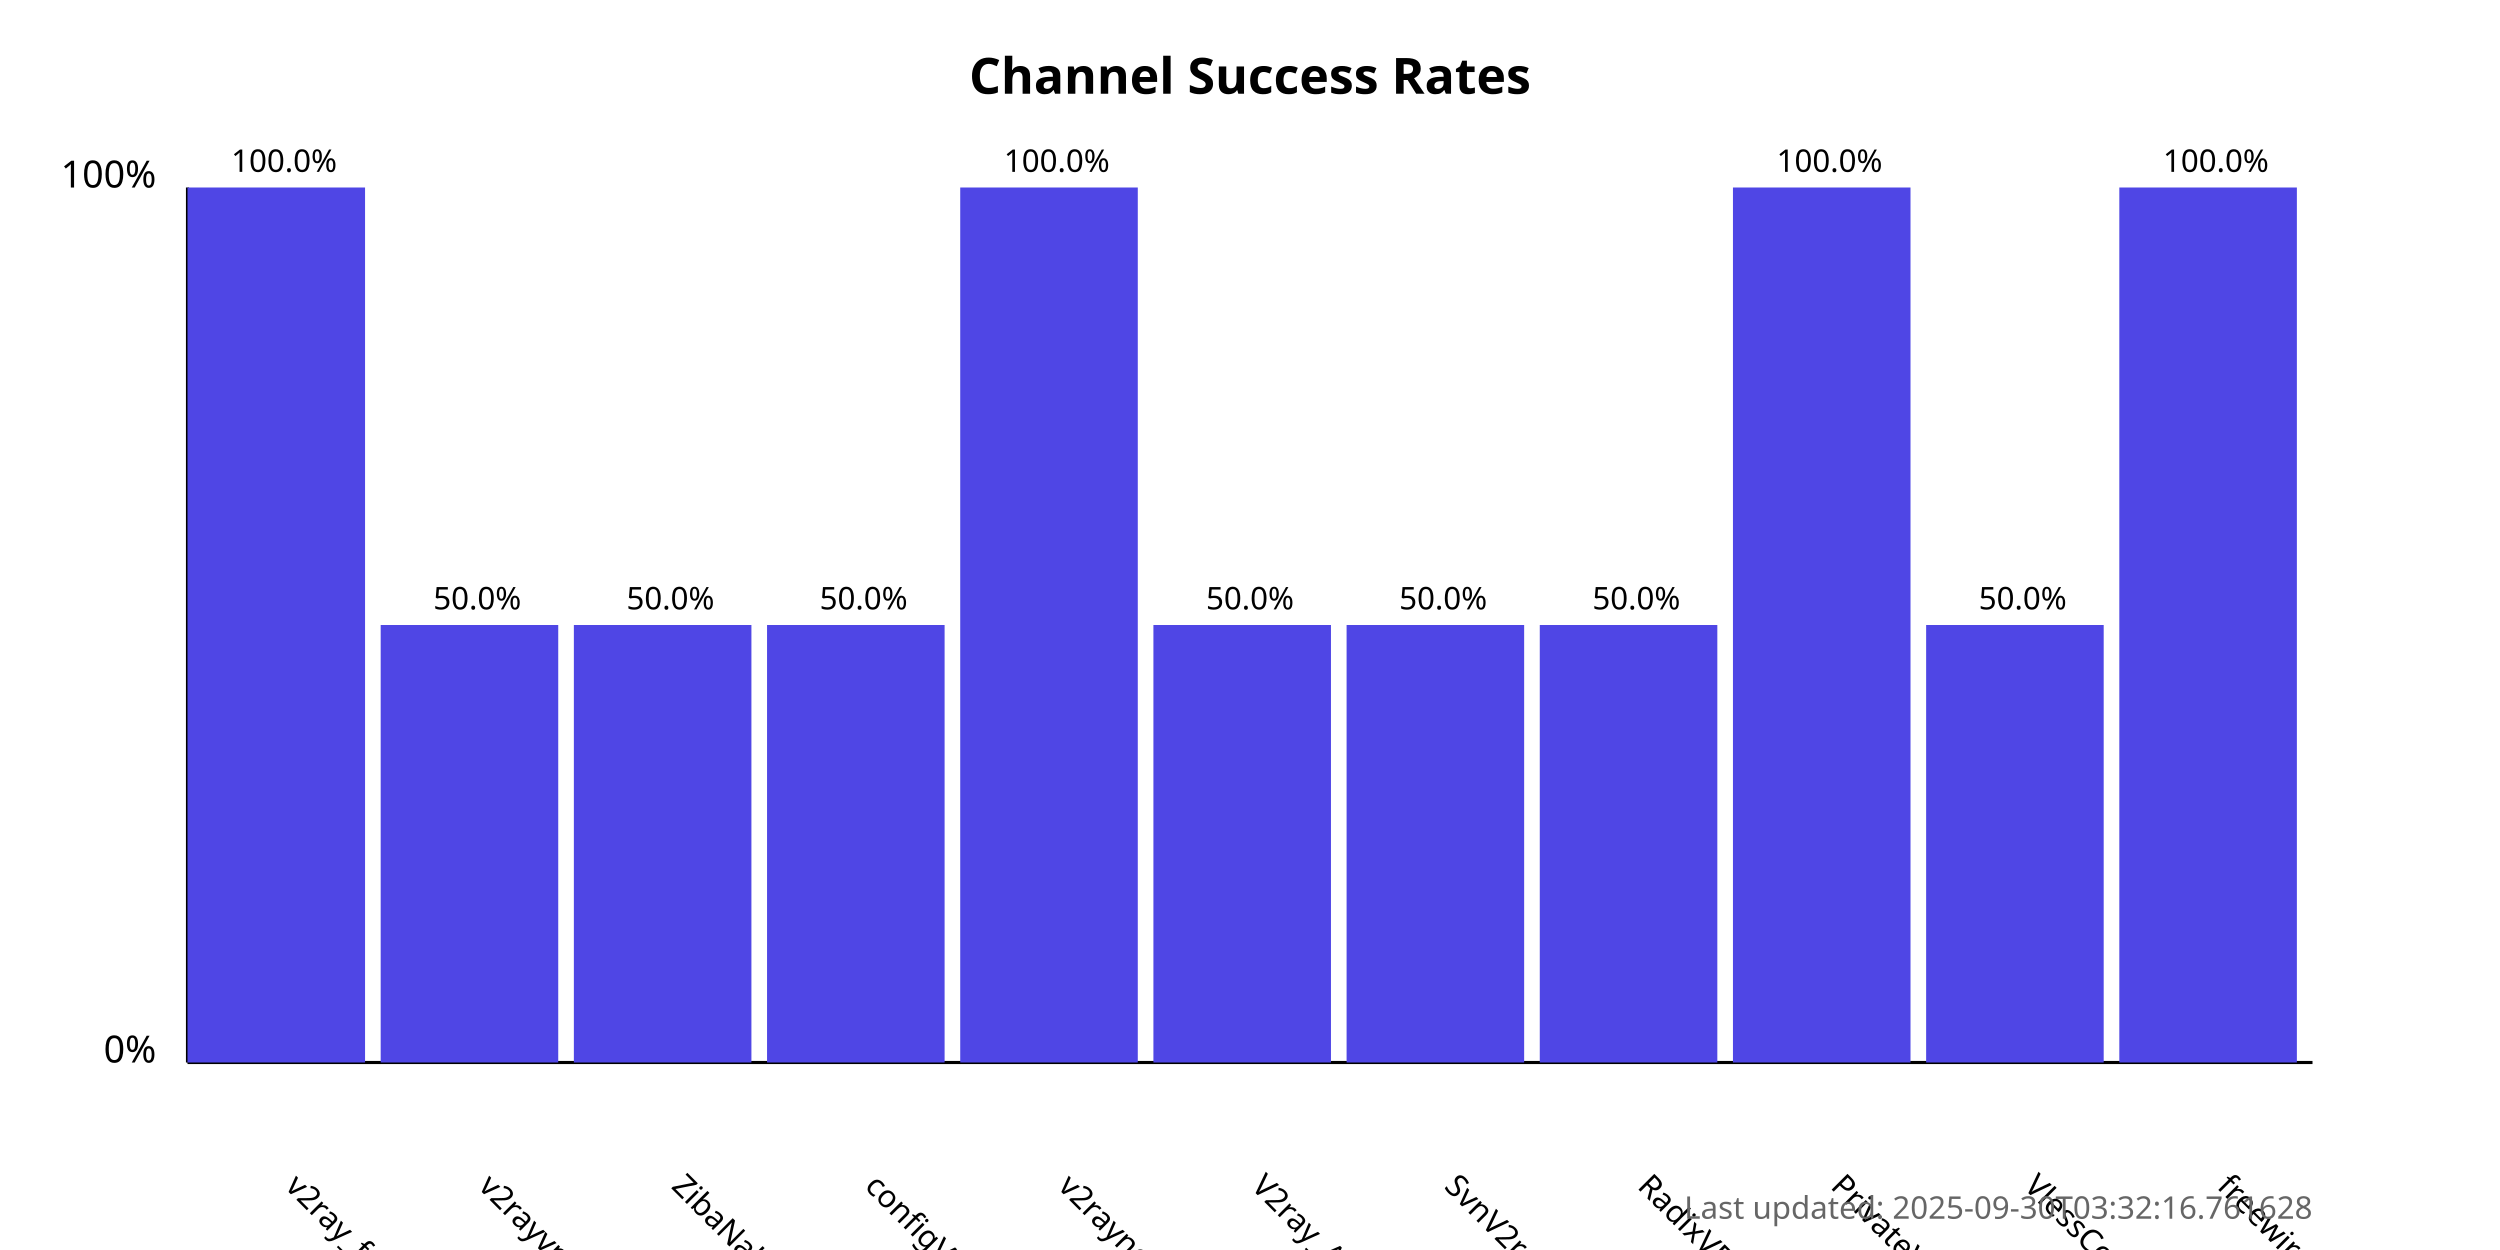
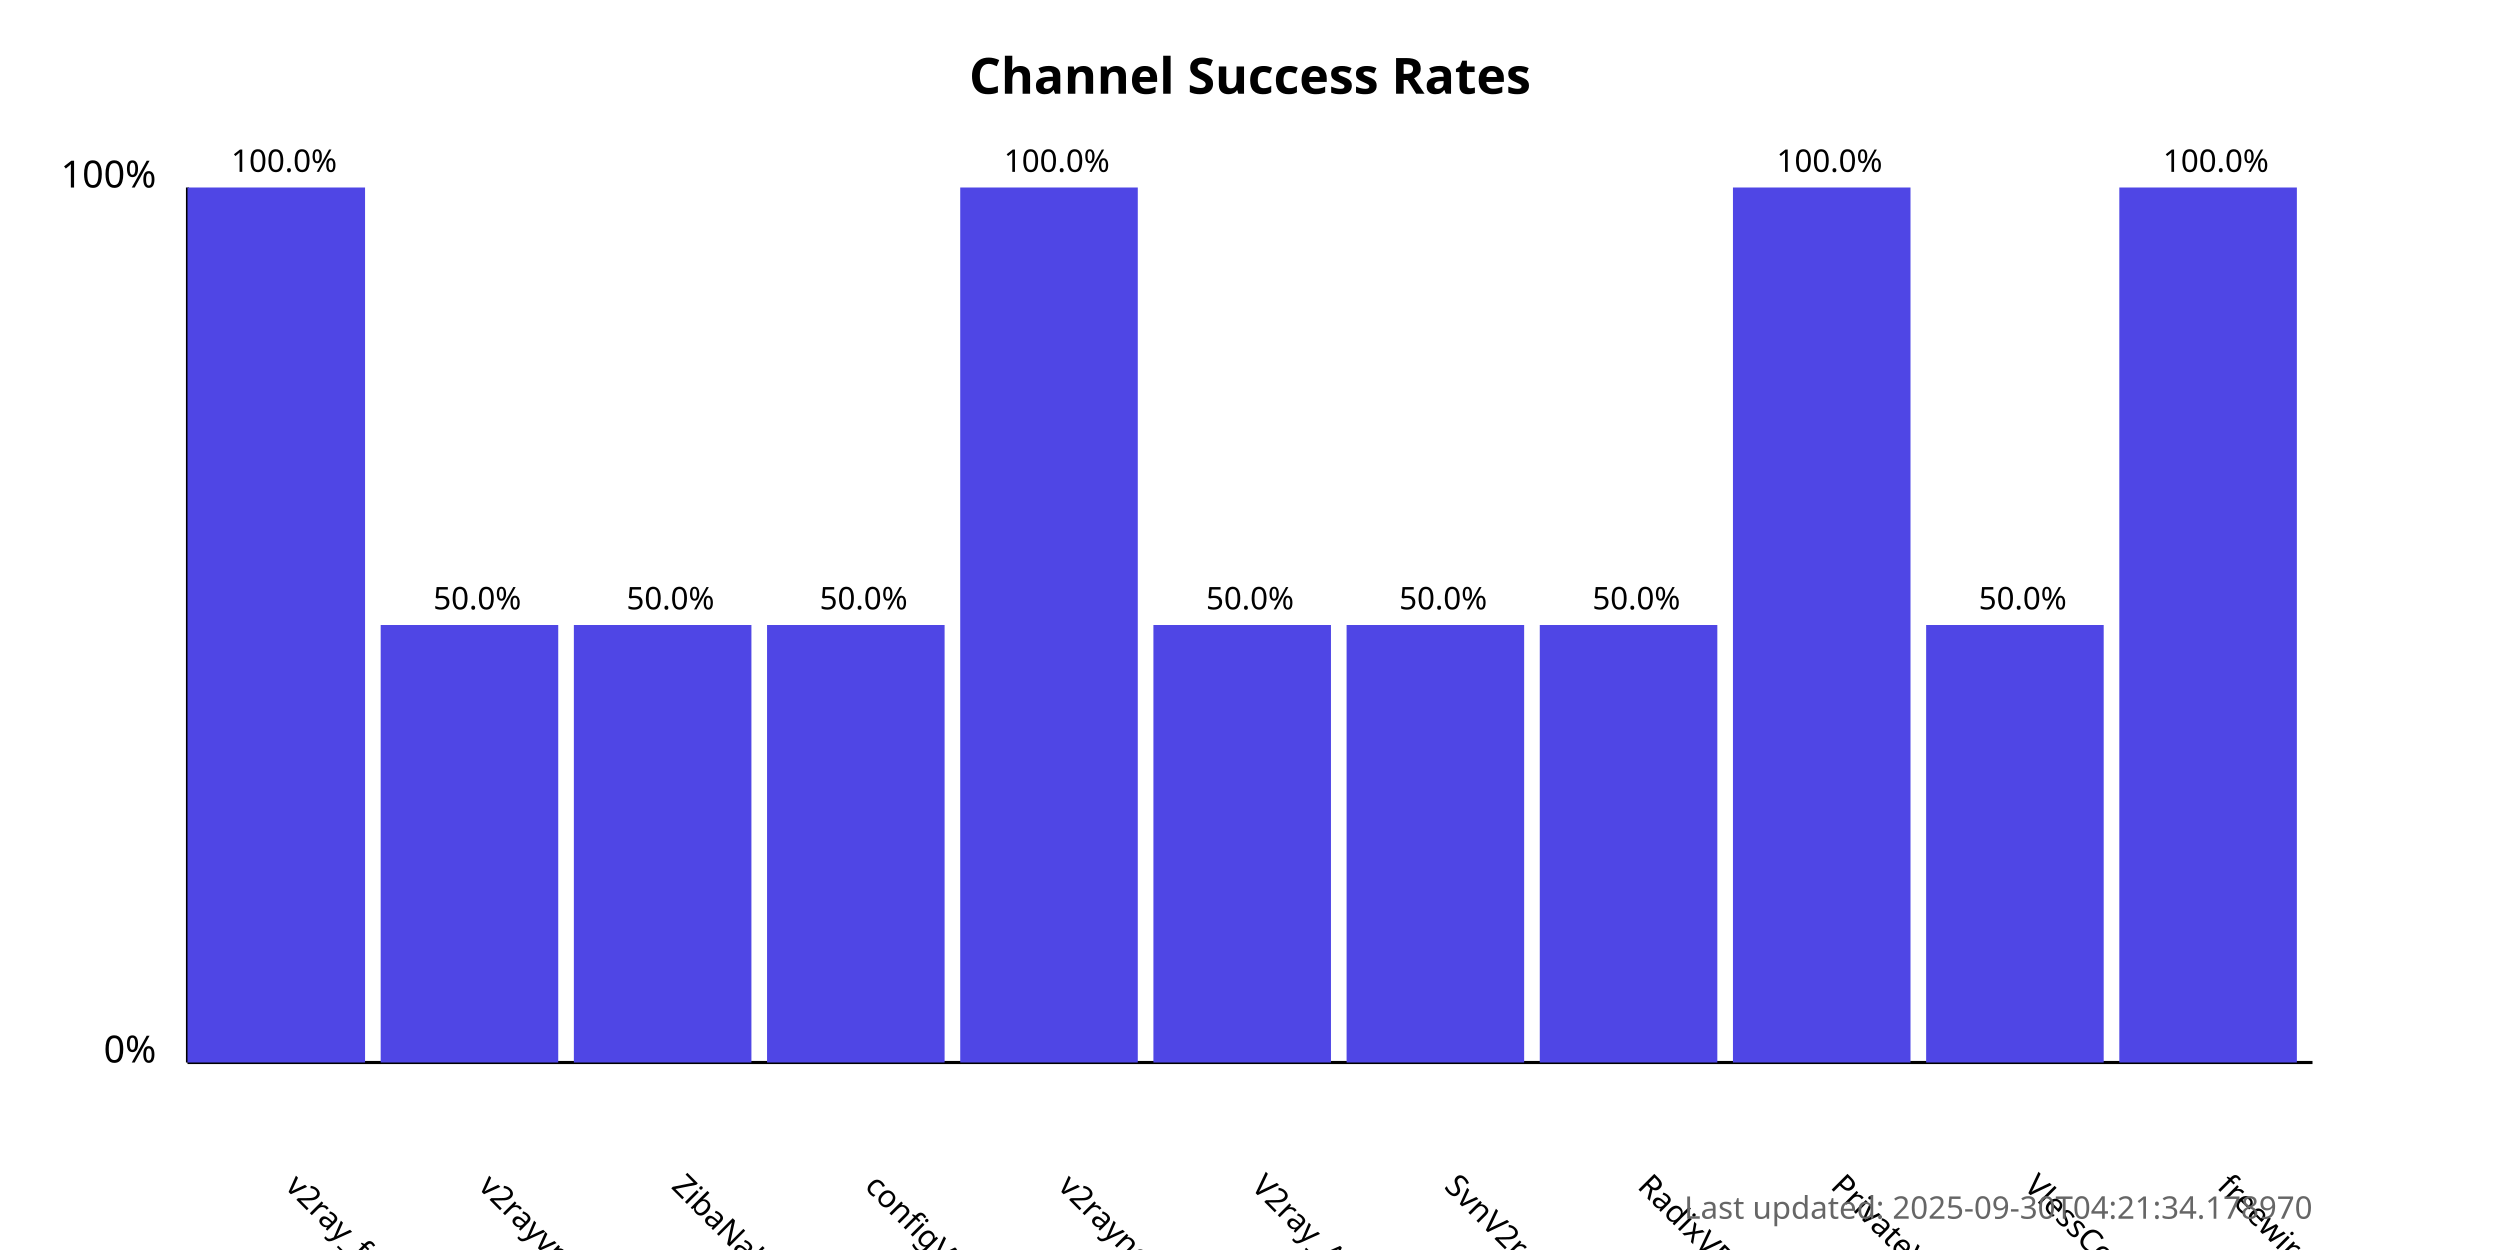
<svg xmlns="http://www.w3.org/2000/svg" width="800" height="400">
  <style>
            .chart-title { font: bold 16px sans-serif; }
            .axis-label { font: 12px sans-serif; }
            .tick-label { font: 10px sans-serif; }
            .bar { fill: #4f46e5; }
            .bar:hover { fill: #6366f1; }
            .timestamp { font: 10px sans-serif; fill: #666; }
        </style>
  <text x="400.0" y="30" text-anchor="middle" class="chart-title">
            Channel Success Rates
        </text>
  <line x1="60" y1="340" x2="60" y2="60" stroke="black" stroke-width="1" />
  <line x1="60" y1="340" x2="740" y2="340" stroke="black" stroke-width="1" />
  <text x="50" y="340" text-anchor="end" class="axis-label">0%</text>
  <text x="50" y="60" text-anchor="end" class="axis-label">100%</text>
  <g>
    <rect x="60" y="60.0" width="56.818" height="280.0" class="bar" />
    <text x="90.909" y="380" transform="rotate(45, 90.90909, 380)" text-anchor="start" class="tick-label">
                v2ray_free_conf
            </text>
    <text x="90.909" y="55.0" text-anchor="middle" class="tick-label">
                100.0%
            </text>
  </g>
  <g>
    <rect x="121.818" y="200.0" width="56.818" height="140.0" class="bar" />
    <text x="152.727" y="380" transform="rotate(45, 152.7273, 380)" text-anchor="start" class="tick-label">
                v2rayvpno
            </text>
    <text x="152.727" y="195.0" text-anchor="middle" class="tick-label">
                50.0%
            </text>
  </g>
  <g>
    <rect x="183.636" y="200.0" width="56.818" height="140.0" class="bar" />
    <text x="214.545" y="380" transform="rotate(45, 214.5455, 380)" text-anchor="start" class="tick-label">
                ZibaNabz
            </text>
    <text x="214.545" y="195.0" text-anchor="middle" class="tick-label">
                50.0%
            </text>
  </g>
  <g>
    <rect x="245.455" y="200.0" width="56.818" height="140.0" class="bar" />
    <text x="276.364" y="380" transform="rotate(45, 276.3636, 380)" text-anchor="start" class="tick-label">
                configV2rayForFree
            </text>
    <text x="276.364" y="195.0" text-anchor="middle" class="tick-label">
                50.0%
            </text>
  </g>
  <g>
    <rect x="307.273" y="60.0" width="56.818" height="280.0" class="bar" />
    <text x="338.182" y="380" transform="rotate(45, 338.1818, 380)" text-anchor="start" class="tick-label">
                v2rayngvpn
            </text>
    <text x="338.182" y="55.0" text-anchor="middle" class="tick-label">
                100.0%
            </text>
  </g>
  <g>
    <rect x="369.091" y="200.0" width="56.818" height="140.0" class="bar" />
    <text x="400.0" y="380" transform="rotate(45, 400.0, 380)" text-anchor="start" class="tick-label">
                V2ray_Alpha
            </text>
    <text x="400.0" y="195.0" text-anchor="middle" class="tick-label">
                50.0%
            </text>
  </g>
  <g>
    <rect x="430.909" y="200.0" width="56.818" height="140.0" class="bar" />
    <text x="461.818" y="380" transform="rotate(45, 461.8182, 380)" text-anchor="start" class="tick-label">
                SvnV2ray
            </text>
    <text x="461.818" y="195.0" text-anchor="middle" class="tick-label">
                50.0%
            </text>
  </g>
  <g>
    <rect x="492.727" y="200.0" width="56.818" height="140.0" class="bar" />
    <text x="523.636" y="380" transform="rotate(45, 523.6364, 380)" text-anchor="start" class="tick-label">
                RadixVPN
            </text>
    <text x="523.636" y="195.0" text-anchor="middle" class="tick-label">
                50.0%
            </text>
  </g>
  <g>
    <rect x="554.545" y="60.0" width="56.818" height="280.0" class="bar" />
    <text x="585.455" y="380" transform="rotate(45, 585.4545, 380)" text-anchor="start" class="tick-label">
                PrivateVPNs
            </text>
    <text x="585.455" y="55.0" text-anchor="middle" class="tick-label">
                100.0%
            </text>
  </g>
  <g>
    <rect x="616.364" y="200.0" width="56.818" height="140.0" class="bar" />
    <text x="647.273" y="380" transform="rotate(45, 647.2727, 380)" text-anchor="start" class="tick-label">
                VlessConfig
            </text>
    <text x="647.273" y="195.0" text-anchor="middle" class="tick-label">
                50.0%
            </text>
  </g>
  <g>
    <rect x="678.182" y="60.0" width="56.818" height="280.0" class="bar" />
    <text x="709.091" y="380" transform="rotate(45, 709.0909, 380)" text-anchor="start" class="tick-label">
                freewireguard
            </text>
    <text x="709.091" y="55.0" text-anchor="middle" class="tick-label">
                100.0%
            </text>
  </g>
  <text x="740" y="390" text-anchor="end" class="timestamp">
-             Last updated: 2025-09-30T03:32:16.761628
+             Last updated: 2025-09-30T04:21:34.178970
        </text>
</svg>
